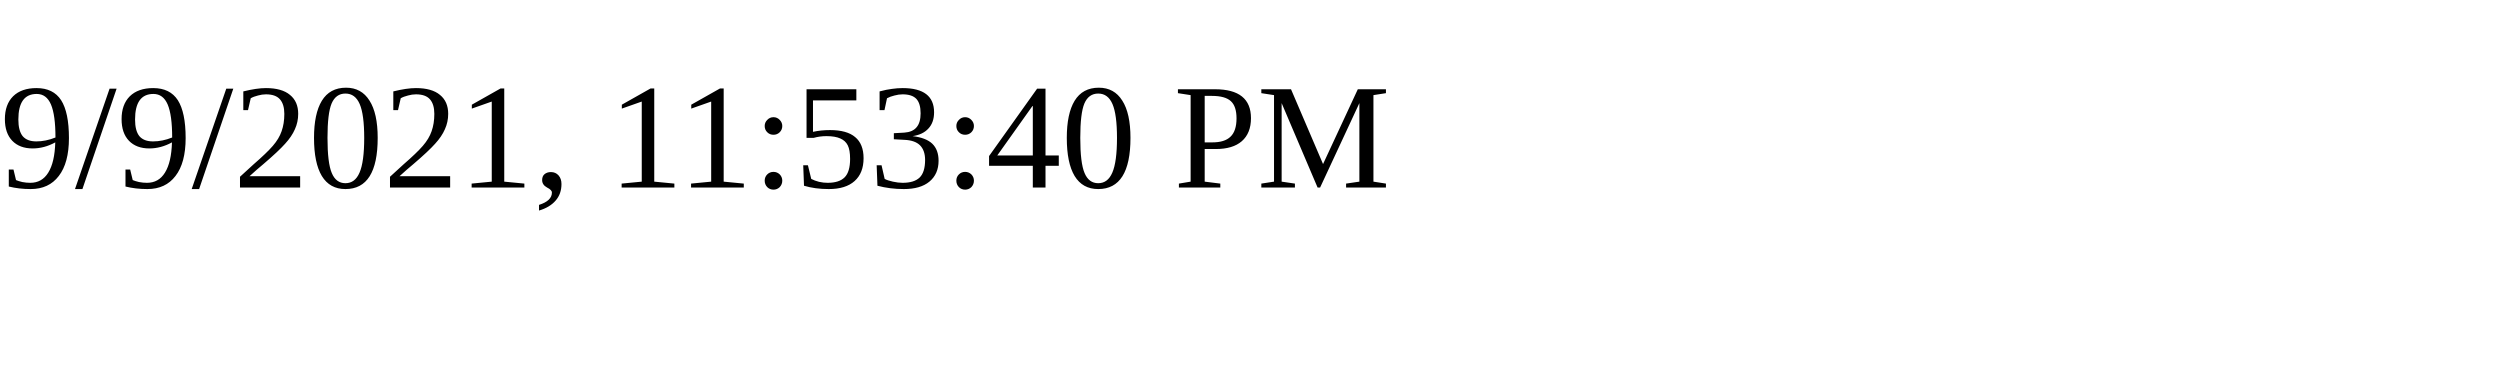
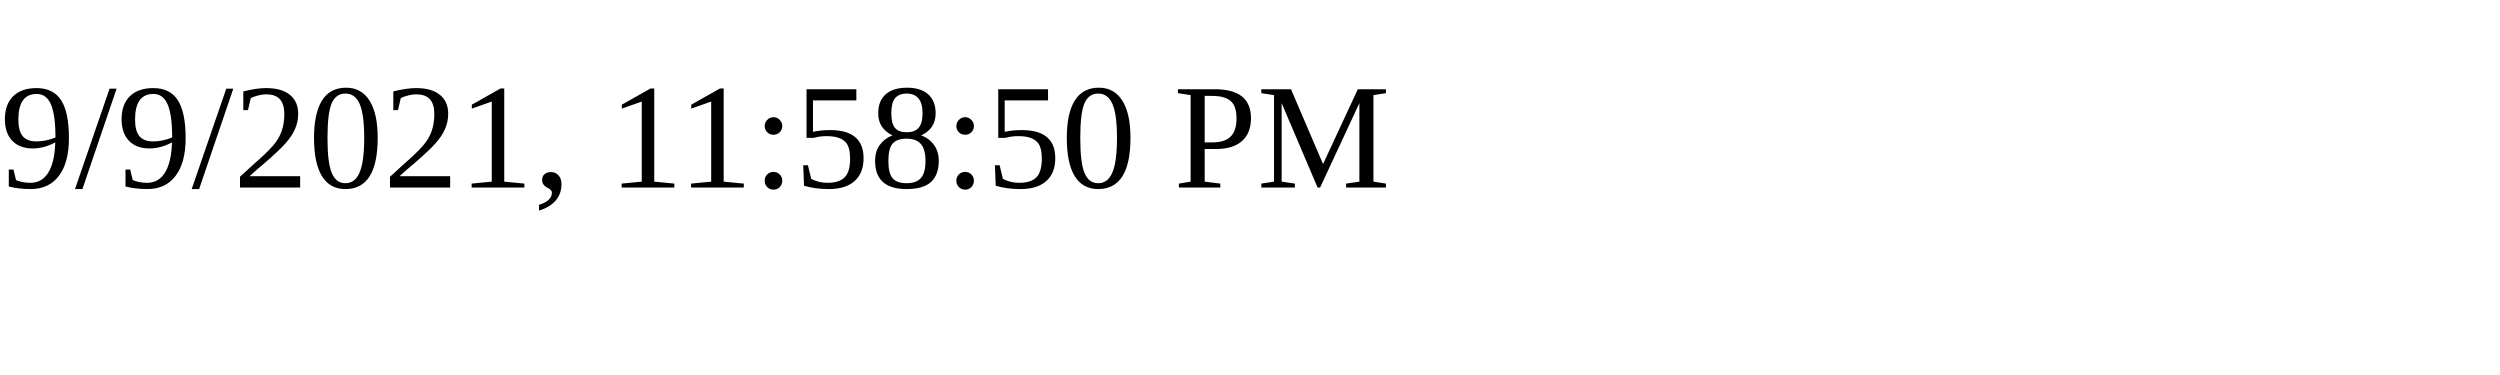
<svg xmlns="http://www.w3.org/2000/svg" height="30" width="200">
-   <text x="0" y="15">9/9/2021, 11:53:40 PM</text>
+   <text x="0" y="15">9/9/2021, 11:58:50 PM</text>
</svg>
